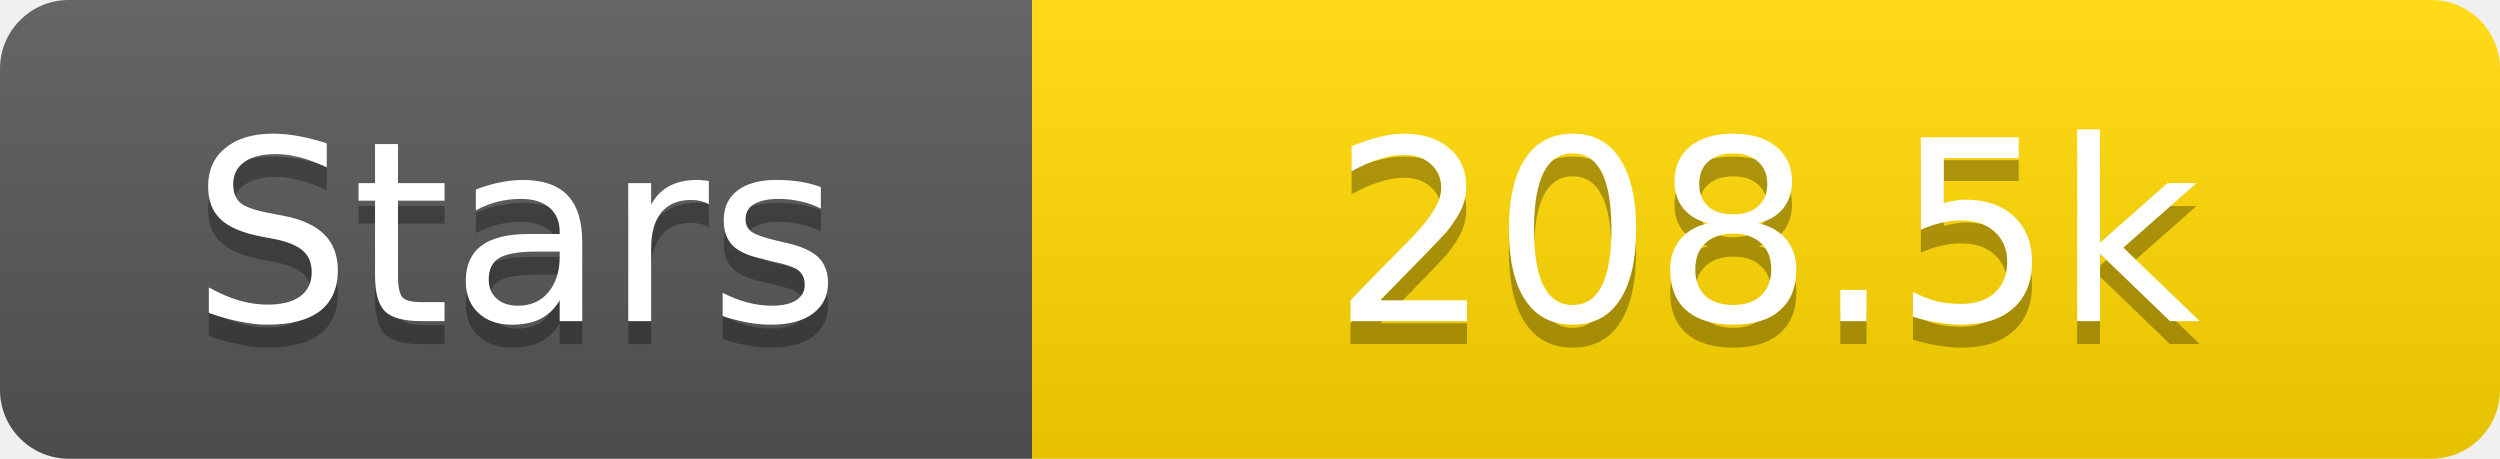
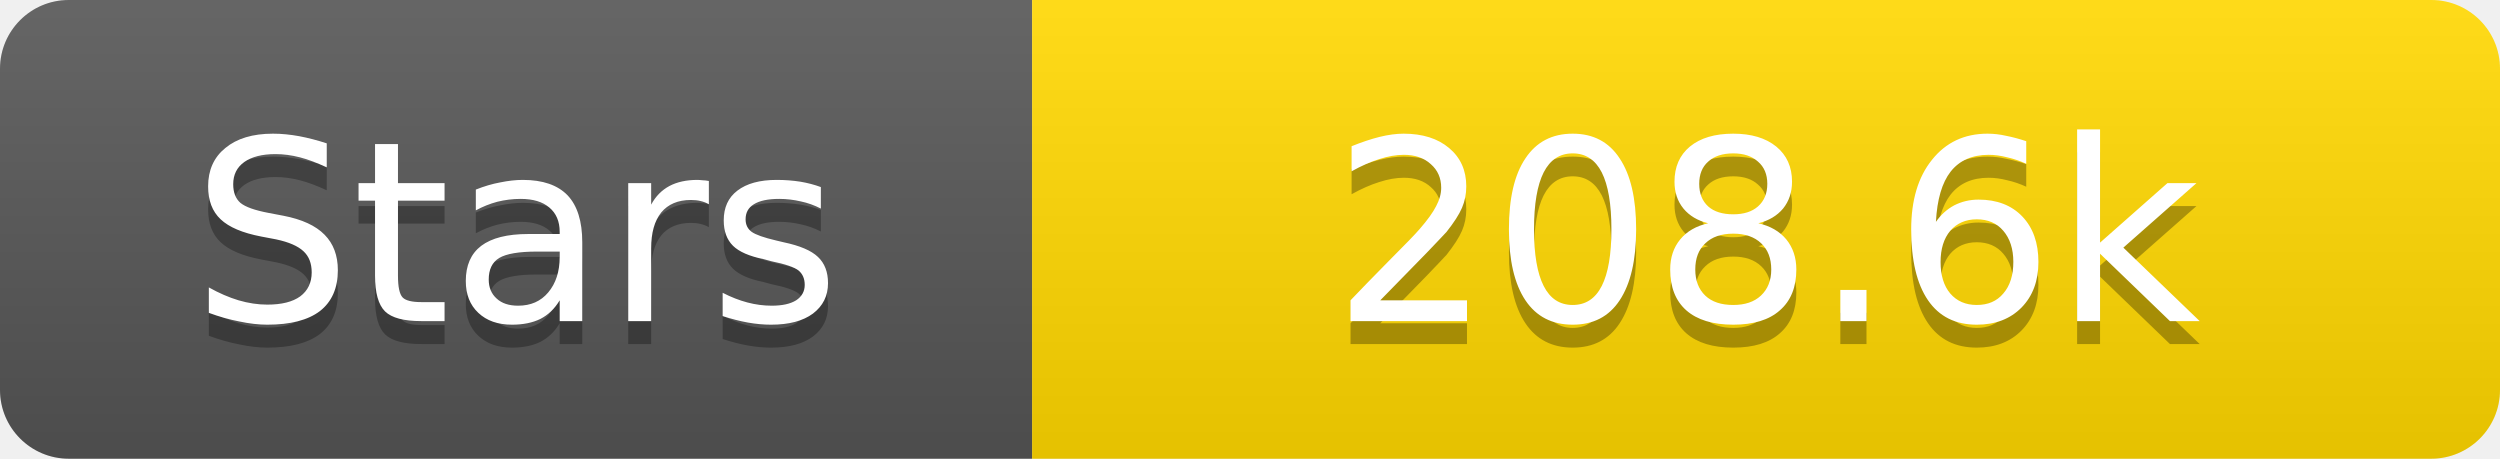
<svg xmlns="http://www.w3.org/2000/svg" width="109" height="20">
  <linearGradient id="s" x2="0" y2="100%">
    <stop offset="0" stop-color="#fff" stop-opacity=".1" />
    <stop offset="1" stop-opacity=".1" />
  </linearGradient>
  <clipPath id="r">
    <rect width="109" height="20" rx="3" fill="#fff" />
  </clipPath>
  <g clip-path="url(#r)">
    <rect width="45" height="20" fill="#555" />
    <rect x="45" width="64" height="20" fill="#ffd700" />
    <rect width="109" height="20" fill="url(#s)" />
  </g>
  <g fill="#fff" text-anchor="middle" font-family="Verdana,Geneva,DejaVu Sans,sans-serif" text-rendering="geometricPrecision" font-size="11">
    <text x="22.5" y="15" fill="#010101" fill-opacity=".3">Stars</text>
    <text x="22.5" y="14">Stars</text>
-     <text x="77.0" y="15" fill="#010101" fill-opacity=".3">208.5k</text>
-     <text x="77.0" y="14">208.5k</text>
+     <text x="77.0" y="15" fill="#010101" fill-opacity=".3">208.6k</text>
+     <text x="77.0" y="14">208.6k</text>
  </g>
</svg>
